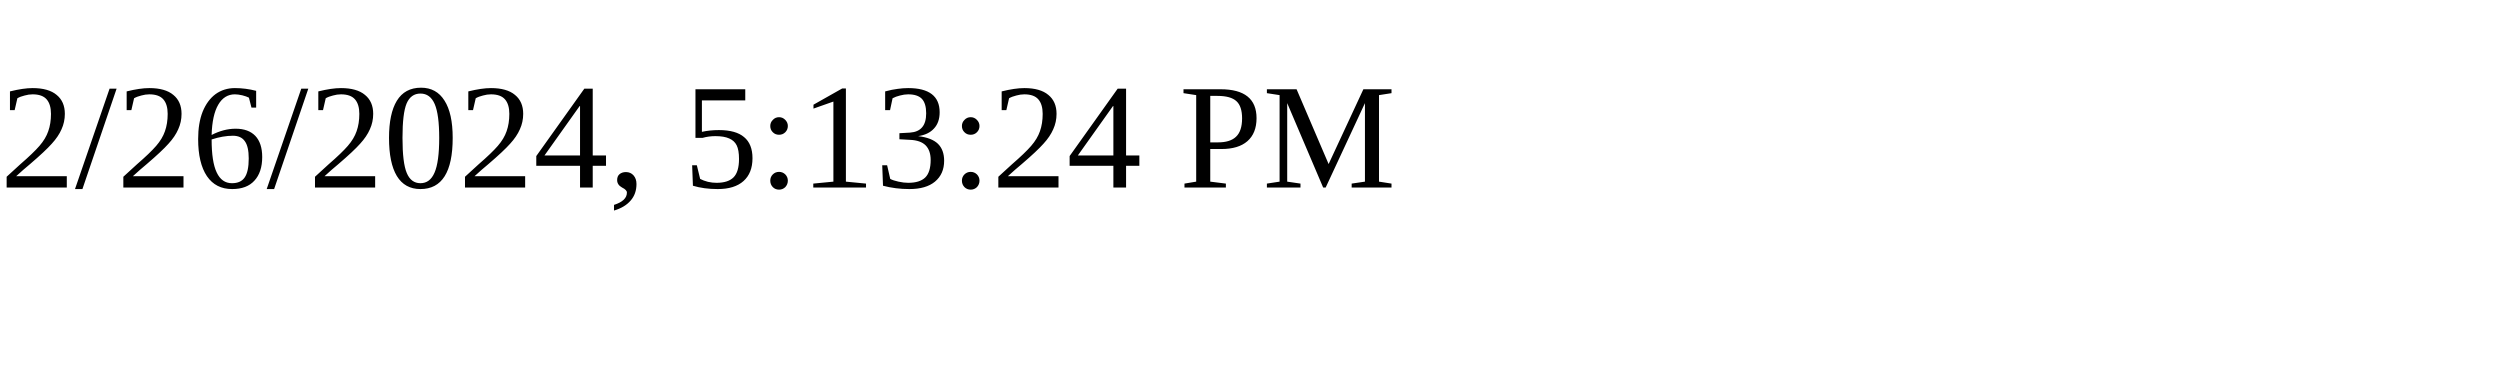
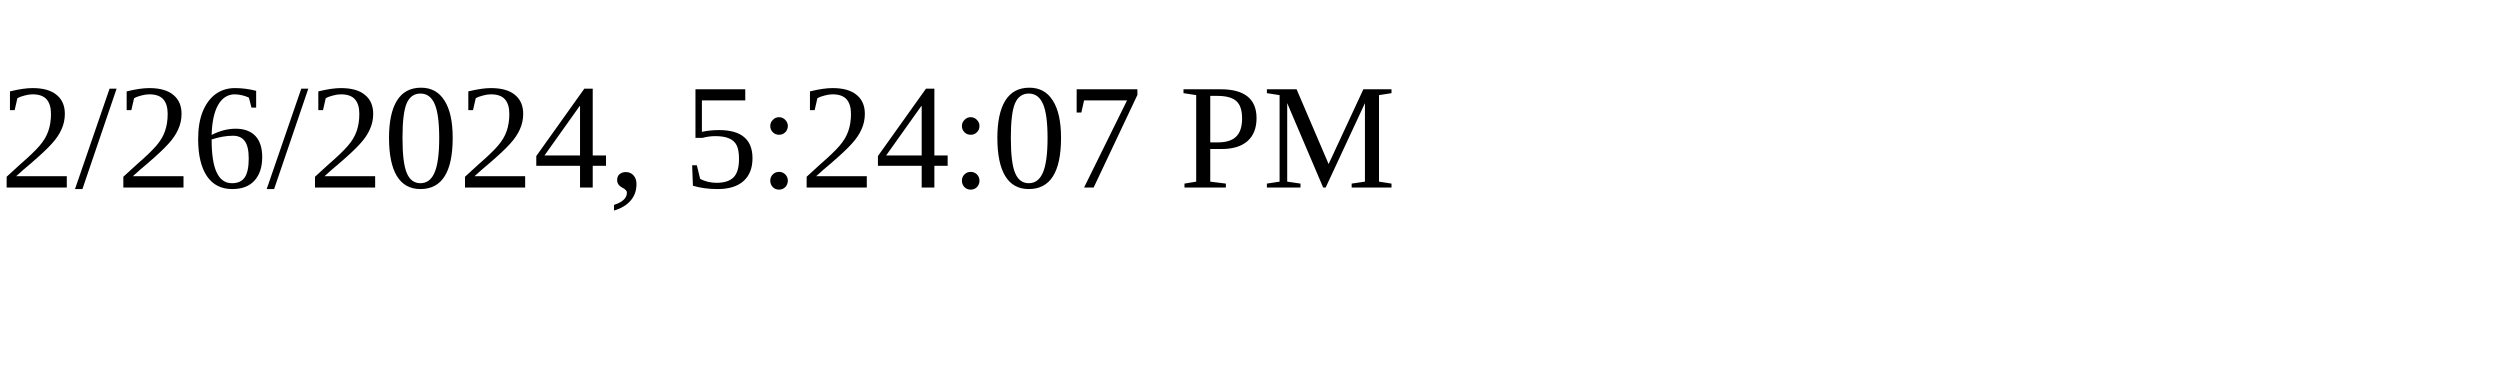
<svg xmlns="http://www.w3.org/2000/svg" height="30" width="200">
-   <text x="0" y="15">2/26/2024, 5:13:24 PM</text>
+   <text x="0" y="15">2/26/2024, 5:24:07 PM</text>
</svg>
